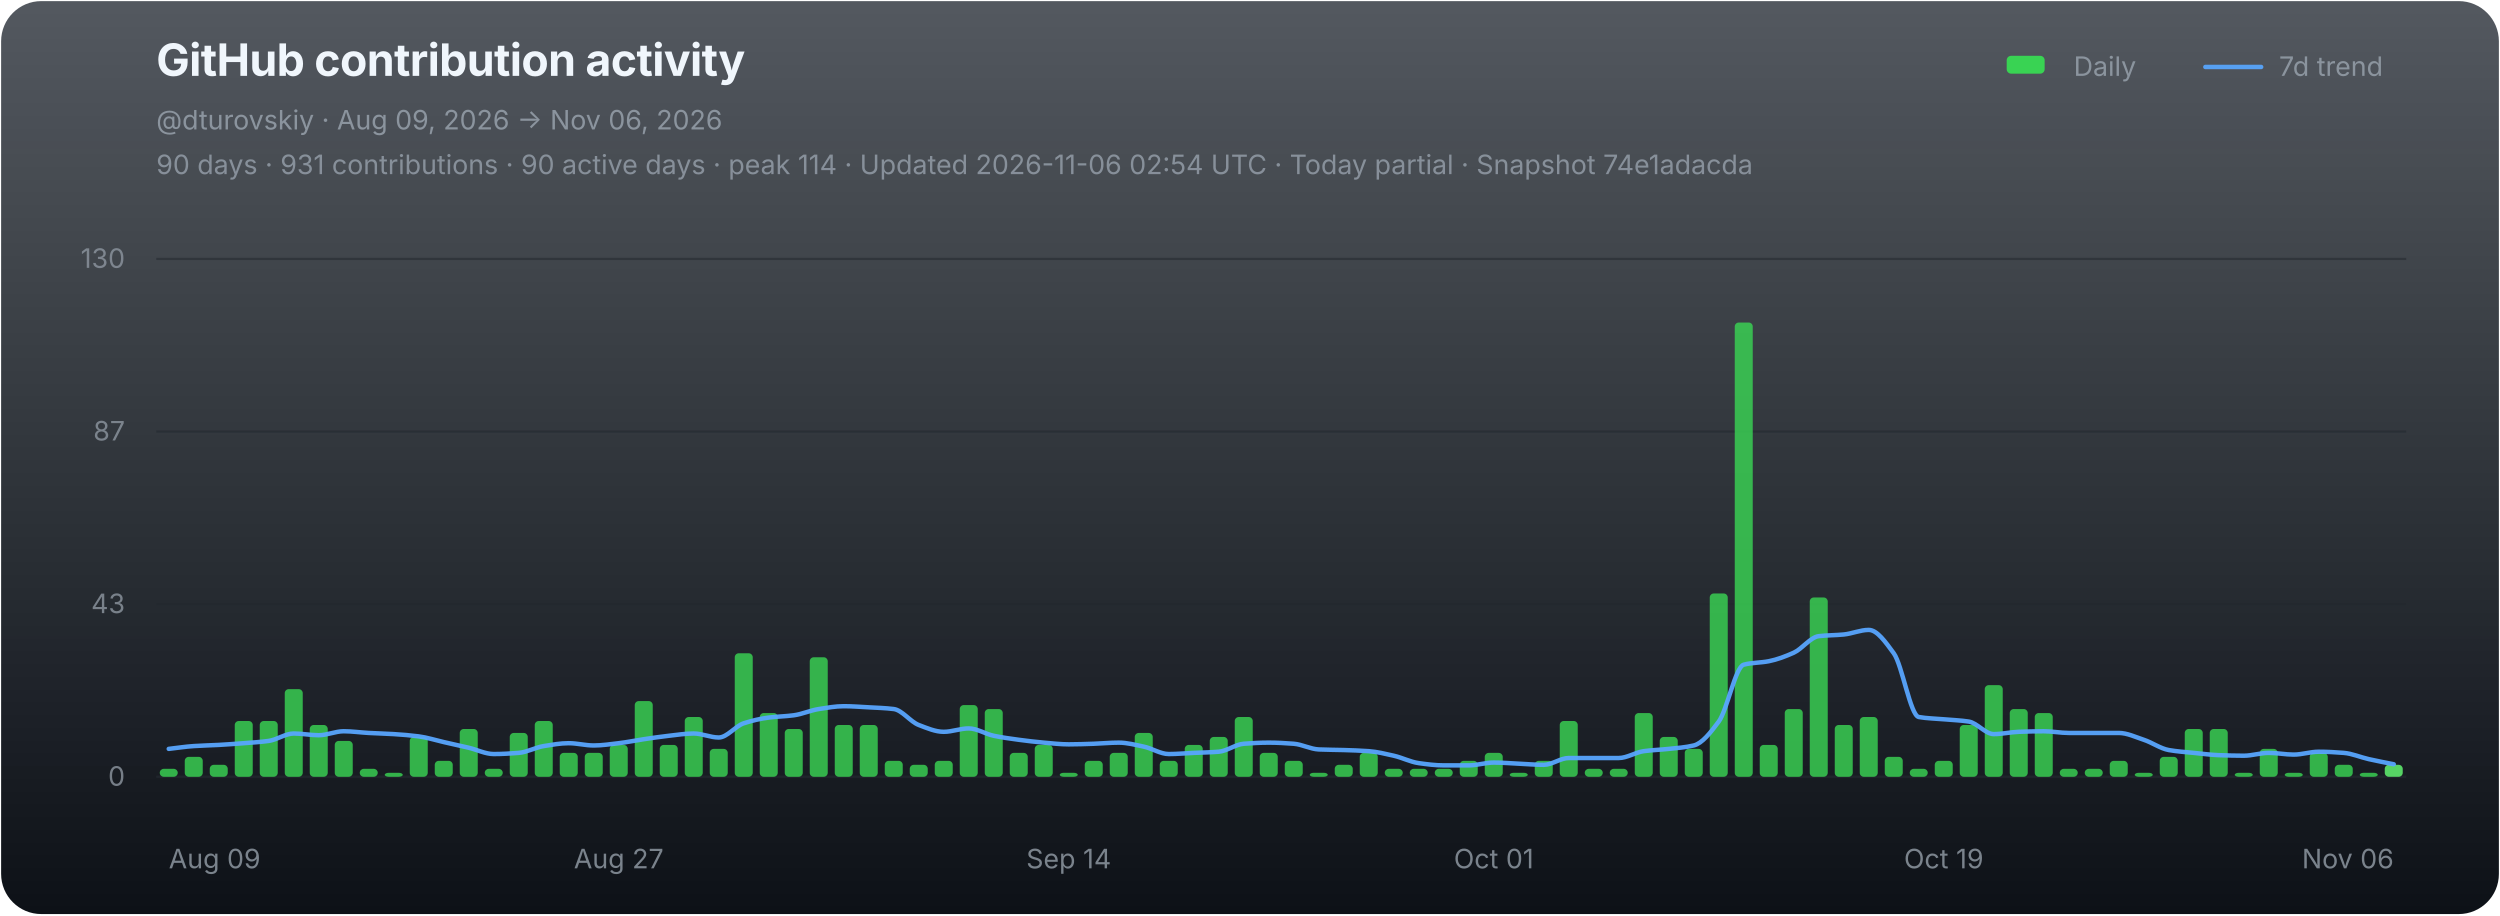
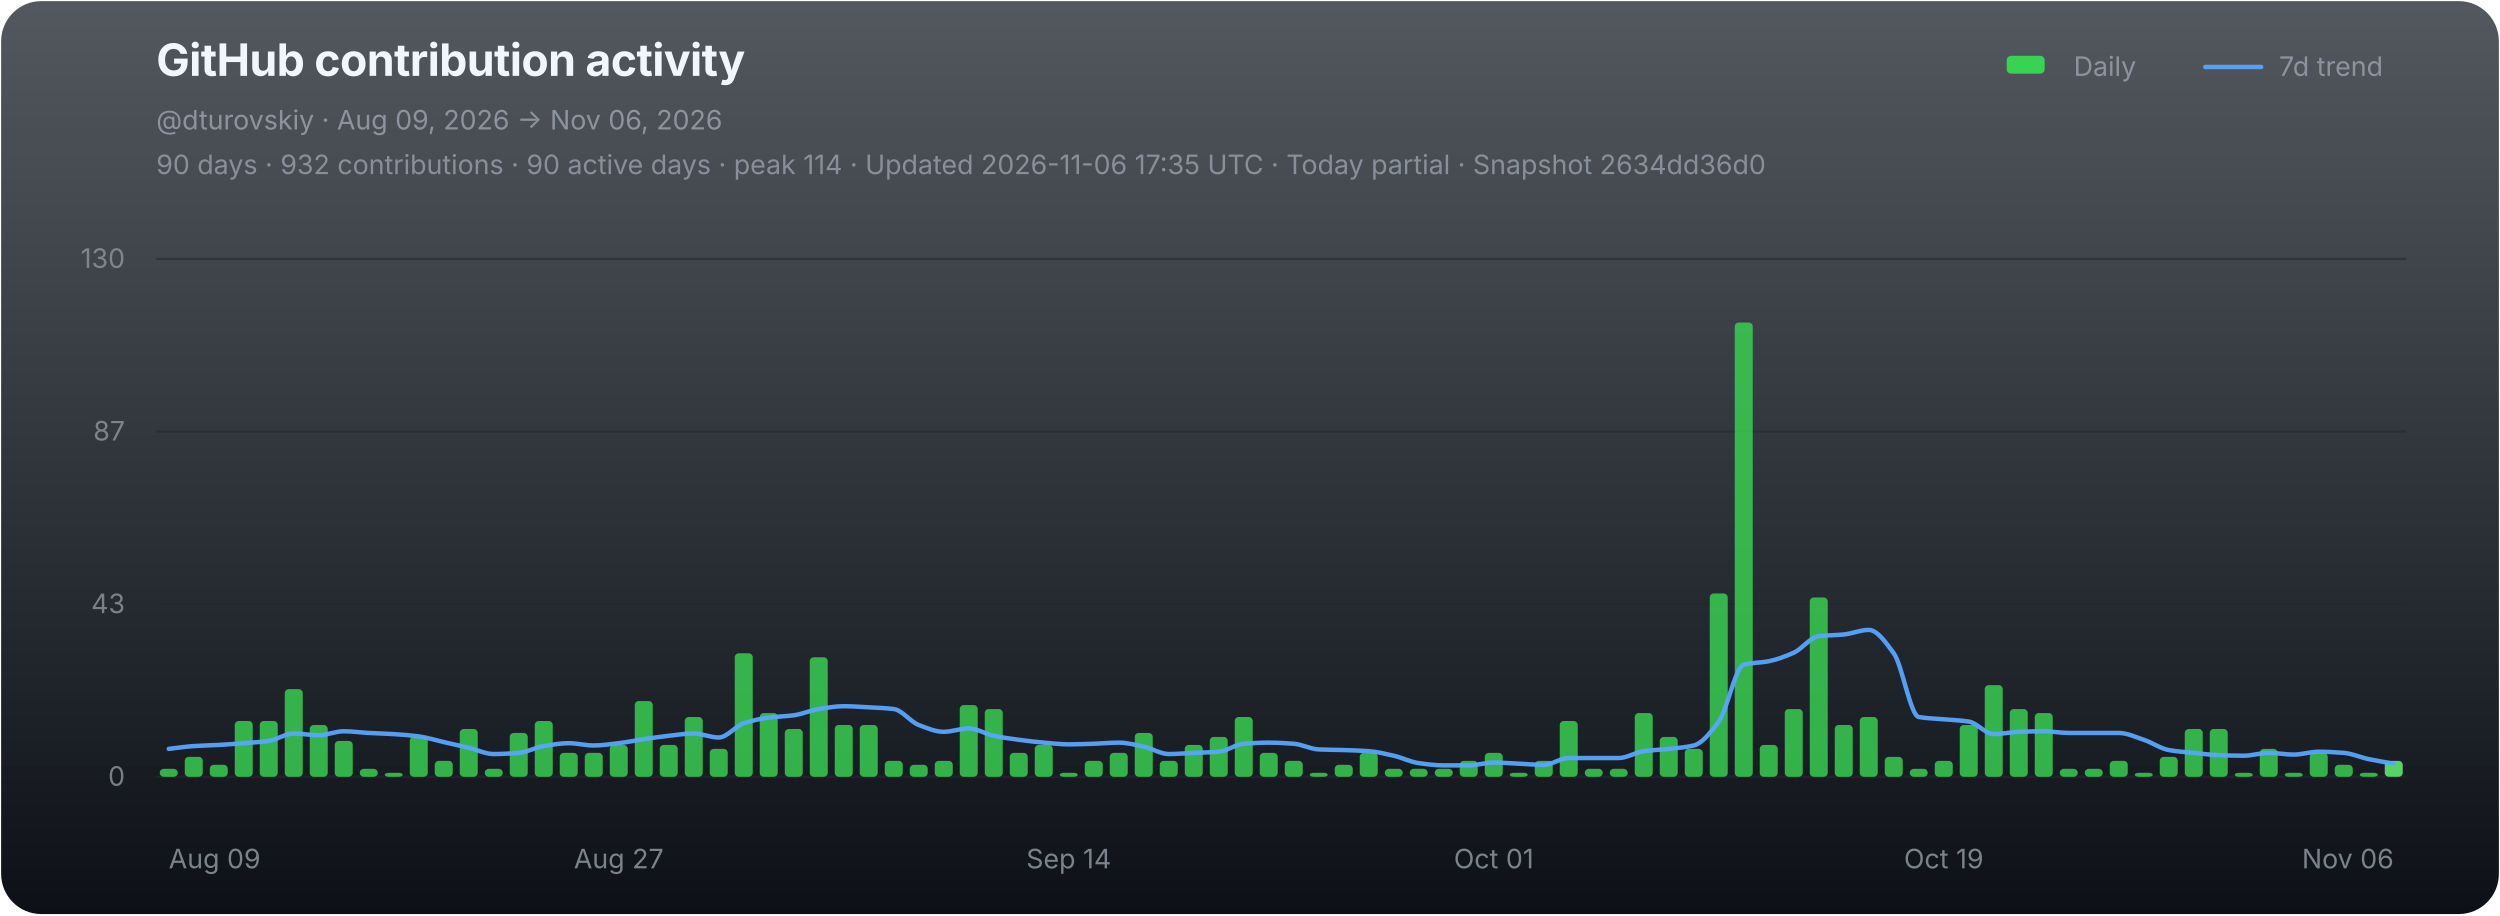
<svg xmlns="http://www.w3.org/2000/svg" width="1120" height="410" viewBox="0 0 1120 410" role="img" aria-labelledby="chart-title chart-desc">
  <defs>
    <linearGradient id="chart-bg" x1="0" y1="0" x2="0" y2="1">
      <stop offset="0" stop-color="#111821" stop-opacity="0.72" />
      <stop offset="1" stop-color="#0d1117" stop-opacity="1" />
    </linearGradient>
  </defs>
  <rect x="0.5" y="0.5" width="1119" height="409" rx="18" fill="url(#chart-bg)" stroke="none" />
  <g font-family="-apple-system,BlinkMacSystemFont,'Segoe UI',sans-serif">
    <text x="70" y="34" fill="#f0f6fc" font-size="20" font-weight="700" letter-spacing="-0.25">GitHub contribution activity</text>
    <text x="70" y="58" fill="#8b949e" font-size="12">@dturovskiy · Aug 09, 2026 → Nov 06, 2026</text>
-     <text x="70" y="78" fill="#8b949e" font-size="12" opacity="0.94">90 days · 931 contributions · 90 active days · peak 114 · Updated 2026-11-06 02:54 UTC · Today partial · Snapshot 74e1adacda</text>
+     <text x="70" y="78" fill="#8b949e" font-size="12" opacity="0.94">90 days · 932 contributions · 90 active days · peak 114 · Updated 2026-11-06 17:35 UTC · Today partial · Snapshot 2634dd36d0</text>
    <g transform="translate(896,30)" font-size="12" fill="#8b949e">
      <rect x="3" y="-5" width="17" height="8" rx="2" fill="#39d353" />
      <text x="33" y="4">Daily</text>
      <line x1="92" y1="0" x2="117" y2="0" stroke="#58a6ff" stroke-width="2" stroke-linecap="round" opacity="0.92" />
      <text x="125" y="4">7d trend</text>
    </g>
    <line x1="70" y1="116.00" x2="1078" y2="116.00" stroke="#21262d" stroke-width="1" opacity="0.52" />
    <text x="56" y="120.00" fill="#8b949e" font-size="12" text-anchor="end" opacity="0.82">130</text>
    <line x1="70" y1="193.33" x2="1078" y2="193.33" stroke="#21262d" stroke-width="1" opacity="0.52" />
    <text x="56" y="197.33" fill="#8b949e" font-size="12" text-anchor="end" opacity="0.82">87</text>
    <line x1="70" y1="270.67" x2="1078" y2="270.67" stroke="#21262d" stroke-width="1" opacity="0.52" />
    <text x="56" y="274.67" fill="#8b949e" font-size="12" text-anchor="end" opacity="0.82">43</text>
    <line x1="70" y1="348.00" x2="1078" y2="348.00" stroke="#21262d" stroke-width="1" opacity="0.9" />
    <text x="56" y="352.00" fill="#8b949e" font-size="12" text-anchor="end" opacity="0.82">0</text>
    <g data-chart-series="daily-bars">
      <rect data-series="daily" x="71.57" y="344.43" width="8.06" height="3.57" rx="1.8" fill="#39d353" opacity="0.82" />
      <rect data-series="daily" x="82.77" y="339.07" width="8.06" height="8.93" rx="1.8" fill="#39d353" opacity="0.82" />
      <rect data-series="daily" x="93.97" y="342.64" width="8.06" height="5.36" rx="1.8" fill="#39d353" opacity="0.82" />
      <rect data-series="daily" x="105.17" y="323.01" width="8.06" height="24.99" rx="1.8" fill="#39d353" opacity="0.82" />
      <rect data-series="daily" x="116.37" y="323.01" width="8.06" height="24.99" rx="1.8" fill="#39d353" opacity="0.82" />
      <rect data-series="daily" x="127.57" y="308.73" width="8.06" height="39.27" rx="1.8" fill="#39d353" opacity="0.82" />
      <rect data-series="daily" x="138.77" y="324.79" width="8.06" height="23.21" rx="1.8" fill="#39d353" opacity="0.82" />
      <rect data-series="daily" x="149.97" y="331.93" width="8.06" height="16.07" rx="1.8" fill="#39d353" opacity="0.82" />
      <rect data-series="daily" x="161.17" y="344.43" width="8.06" height="3.57" rx="1.8" fill="#39d353" opacity="0.82" />
      <rect data-series="daily" x="172.37" y="346.21" width="8.06" height="1.79" rx="1.8" fill="#39d353" opacity="0.82" />
      <rect data-series="daily" x="183.57" y="330.15" width="8.06" height="17.85" rx="1.8" fill="#39d353" opacity="0.82" />
      <rect data-series="daily" x="194.77" y="340.86" width="8.06" height="7.14" rx="1.8" fill="#39d353" opacity="0.82" />
      <rect data-series="daily" x="205.97" y="326.58" width="8.06" height="21.42" rx="1.8" fill="#39d353" opacity="0.82" />
      <rect data-series="daily" x="217.17" y="344.43" width="8.06" height="3.57" rx="1.8" fill="#39d353" opacity="0.82" />
      <rect data-series="daily" x="228.37" y="328.36" width="8.06" height="19.64" rx="1.8" fill="#39d353" opacity="0.82" />
      <rect data-series="daily" x="239.57" y="323.01" width="8.06" height="24.99" rx="1.8" fill="#39d353" opacity="0.82" />
      <rect data-series="daily" x="250.77" y="337.29" width="8.06" height="10.71" rx="1.8" fill="#39d353" opacity="0.82" />
      <rect data-series="daily" x="261.97" y="337.29" width="8.06" height="10.71" rx="1.8" fill="#39d353" opacity="0.82" />
      <rect data-series="daily" x="273.17" y="333.72" width="8.06" height="14.28" rx="1.8" fill="#39d353" opacity="0.82" />
      <rect data-series="daily" x="284.37" y="314.08" width="8.06" height="33.92" rx="1.8" fill="#39d353" opacity="0.82" />
      <rect data-series="daily" x="295.57" y="333.72" width="8.06" height="14.28" rx="1.8" fill="#39d353" opacity="0.82" />
      <rect data-series="daily" x="306.77" y="321.22" width="8.06" height="26.78" rx="1.8" fill="#39d353" opacity="0.82" />
      <rect data-series="daily" x="317.97" y="335.5" width="8.06" height="12.5" rx="1.8" fill="#39d353" opacity="0.82" />
      <rect data-series="daily" x="329.17" y="292.66" width="8.06" height="55.34" rx="1.8" fill="#39d353" opacity="0.82" />
      <rect data-series="daily" x="340.37" y="319.44" width="8.06" height="28.56" rx="1.8" fill="#39d353" opacity="0.82" />
      <rect data-series="daily" x="351.57" y="326.58" width="8.06" height="21.42" rx="1.8" fill="#39d353" opacity="0.82" />
      <rect data-series="daily" x="362.77" y="294.45" width="8.06" height="53.55" rx="1.8" fill="#39d353" opacity="0.82" />
      <rect data-series="daily" x="373.97" y="324.79" width="8.06" height="23.21" rx="1.8" fill="#39d353" opacity="0.82" />
      <rect data-series="daily" x="385.17" y="324.79" width="8.06" height="23.21" rx="1.8" fill="#39d353" opacity="0.82" />
      <rect data-series="daily" x="396.37" y="340.86" width="8.06" height="7.14" rx="1.8" fill="#39d353" opacity="0.82" />
      <rect data-series="daily" x="407.57" y="342.64" width="8.06" height="5.36" rx="1.8" fill="#39d353" opacity="0.82" />
      <rect data-series="daily" x="418.77" y="340.86" width="8.06" height="7.14" rx="1.8" fill="#39d353" opacity="0.82" />
      <rect data-series="daily" x="429.97" y="315.87" width="8.06" height="32.13" rx="1.8" fill="#39d353" opacity="0.82" />
      <rect data-series="daily" x="441.17" y="317.65" width="8.06" height="30.35" rx="1.8" fill="#39d353" opacity="0.82" />
      <rect data-series="daily" x="452.37" y="337.29" width="8.06" height="10.71" rx="1.8" fill="#39d353" opacity="0.82" />
      <rect data-series="daily" x="463.57" y="333.72" width="8.06" height="14.28" rx="1.8" fill="#39d353" opacity="0.82" />
      <rect data-series="daily" x="474.77" y="346.21" width="8.06" height="1.79" rx="1.8" fill="#39d353" opacity="0.82" />
      <rect data-series="daily" x="485.97" y="340.86" width="8.06" height="7.14" rx="1.8" fill="#39d353" opacity="0.82" />
      <rect data-series="daily" x="497.17" y="337.29" width="8.06" height="10.71" rx="1.8" fill="#39d353" opacity="0.82" />
      <rect data-series="daily" x="508.37" y="328.36" width="8.06" height="19.64" rx="1.8" fill="#39d353" opacity="0.82" />
      <rect data-series="daily" x="519.57" y="340.86" width="8.06" height="7.14" rx="1.8" fill="#39d353" opacity="0.82" />
      <rect data-series="daily" x="530.77" y="333.72" width="8.06" height="14.28" rx="1.8" fill="#39d353" opacity="0.82" />
      <rect data-series="daily" x="541.97" y="330.15" width="8.06" height="17.85" rx="1.8" fill="#39d353" opacity="0.82" />
      <rect data-series="daily" x="553.17" y="321.22" width="8.06" height="26.78" rx="1.8" fill="#39d353" opacity="0.82" />
      <rect data-series="daily" x="564.37" y="337.29" width="8.06" height="10.71" rx="1.8" fill="#39d353" opacity="0.82" />
      <rect data-series="daily" x="575.57" y="340.86" width="8.06" height="7.14" rx="1.8" fill="#39d353" opacity="0.82" />
      <rect data-series="daily" x="586.77" y="346.21" width="8.06" height="1.79" rx="1.8" fill="#39d353" opacity="0.82" />
      <rect data-series="daily" x="597.97" y="342.64" width="8.06" height="5.36" rx="1.8" fill="#39d353" opacity="0.82" />
      <rect data-series="daily" x="609.17" y="337.29" width="8.06" height="10.71" rx="1.8" fill="#39d353" opacity="0.82" />
      <rect data-series="daily" x="620.37" y="344.43" width="8.06" height="3.57" rx="1.8" fill="#39d353" opacity="0.82" />
      <rect data-series="daily" x="631.57" y="344.43" width="8.06" height="3.57" rx="1.8" fill="#39d353" opacity="0.82" />
      <rect data-series="daily" x="642.77" y="344.43" width="8.06" height="3.57" rx="1.8" fill="#39d353" opacity="0.82" />
      <rect data-series="daily" x="653.97" y="340.86" width="8.06" height="7.14" rx="1.8" fill="#39d353" opacity="0.82" />
      <rect data-series="daily" x="665.17" y="337.29" width="8.06" height="10.71" rx="1.8" fill="#39d353" opacity="0.82" />
      <rect data-series="daily" x="676.37" y="346.21" width="8.06" height="1.79" rx="1.8" fill="#39d353" opacity="0.82" />
      <rect data-series="daily" x="687.57" y="340.86" width="8.06" height="7.14" rx="1.8" fill="#39d353" opacity="0.82" />
      <rect data-series="daily" x="698.77" y="323.01" width="8.06" height="24.99" rx="1.8" fill="#39d353" opacity="0.82" />
      <rect data-series="daily" x="709.97" y="344.43" width="8.06" height="3.57" rx="1.8" fill="#39d353" opacity="0.82" />
      <rect data-series="daily" x="721.17" y="344.43" width="8.06" height="3.57" rx="1.8" fill="#39d353" opacity="0.82" />
      <rect data-series="daily" x="732.37" y="319.44" width="8.06" height="28.56" rx="1.8" fill="#39d353" opacity="0.82" />
      <rect data-series="daily" x="743.57" y="330.15" width="8.06" height="17.85" rx="1.8" fill="#39d353" opacity="0.82" />
      <rect data-series="daily" x="754.77" y="335.5" width="8.06" height="12.5" rx="1.8" fill="#39d353" opacity="0.82" />
      <rect data-series="daily" x="765.97" y="265.88" width="8.06" height="82.12" rx="1.8" fill="#39d353" opacity="0.82" />
      <rect data-series="daily" x="777.17" y="144.49" width="8.06" height="203.51" rx="1.8" fill="#39d353" opacity="0.82" />
      <rect data-series="daily" x="788.37" y="333.72" width="8.06" height="14.28" rx="1.8" fill="#39d353" opacity="0.82" />
      <rect data-series="daily" x="799.57" y="317.65" width="8.06" height="30.35" rx="1.8" fill="#39d353" opacity="0.82" />
      <rect data-series="daily" x="810.77" y="267.67" width="8.06" height="80.33" rx="1.8" fill="#39d353" opacity="0.82" />
      <rect data-series="daily" x="821.97" y="324.79" width="8.06" height="23.21" rx="1.8" fill="#39d353" opacity="0.82" />
      <rect data-series="daily" x="833.17" y="321.22" width="8.06" height="26.78" rx="1.8" fill="#39d353" opacity="0.82" />
      <rect data-series="daily" x="844.37" y="339.07" width="8.06" height="8.93" rx="1.8" fill="#39d353" opacity="0.82" />
      <rect data-series="daily" x="855.57" y="344.43" width="8.06" height="3.57" rx="1.8" fill="#39d353" opacity="0.82" />
      <rect data-series="daily" x="866.77" y="340.86" width="8.06" height="7.14" rx="1.8" fill="#39d353" opacity="0.82" />
      <rect data-series="daily" x="877.97" y="324.79" width="8.06" height="23.21" rx="1.8" fill="#39d353" opacity="0.82" />
      <rect data-series="daily" x="889.17" y="306.94" width="8.06" height="41.06" rx="1.8" fill="#39d353" opacity="0.82" />
      <rect data-series="daily" x="900.37" y="317.65" width="8.06" height="30.35" rx="1.8" fill="#39d353" opacity="0.82" />
      <rect data-series="daily" x="911.57" y="319.44" width="8.06" height="28.56" rx="1.8" fill="#39d353" opacity="0.82" />
      <rect data-series="daily" x="922.77" y="344.43" width="8.06" height="3.57" rx="1.8" fill="#39d353" opacity="0.82" />
      <rect data-series="daily" x="933.97" y="344.43" width="8.06" height="3.57" rx="1.8" fill="#39d353" opacity="0.82" />
      <rect data-series="daily" x="945.17" y="340.86" width="8.06" height="7.14" rx="1.8" fill="#39d353" opacity="0.82" />
      <rect data-series="daily" x="956.37" y="346.21" width="8.06" height="1.79" rx="1.8" fill="#39d353" opacity="0.82" />
      <rect data-series="daily" x="967.57" y="339.07" width="8.06" height="8.93" rx="1.8" fill="#39d353" opacity="0.82" />
      <rect data-series="daily" x="978.77" y="326.58" width="8.06" height="21.42" rx="1.8" fill="#39d353" opacity="0.82" />
      <rect data-series="daily" x="989.97" y="326.58" width="8.06" height="21.42" rx="1.8" fill="#39d353" opacity="0.82" />
      <rect data-series="daily" x="1001.17" y="346.21" width="8.06" height="1.79" rx="1.8" fill="#39d353" opacity="0.82" />
      <rect data-series="daily" x="1012.37" y="335.5" width="8.06" height="12.5" rx="1.8" fill="#39d353" opacity="0.82" />
      <rect data-series="daily" x="1023.57" y="346.21" width="8.06" height="1.79" rx="1.8" fill="#39d353" opacity="0.82" />
      <rect data-series="daily" x="1034.77" y="337.29" width="8.06" height="10.71" rx="1.8" fill="#39d353" opacity="0.82" />
      <rect data-series="daily" x="1045.97" y="342.64" width="8.06" height="5.36" rx="1.8" fill="#39d353" opacity="0.82" />
      <rect data-series="daily" x="1057.17" y="346.21" width="8.06" height="1.79" rx="1.8" fill="#39d353" opacity="0.82" />
-       <rect data-series="daily" x="1068.37" y="342.64" width="8.06" height="5.36" rx="1.8" fill="#56d364" opacity="1" />
+       <rect data-series="daily" x="1068.37" y="340.86" width="8.06" height="7.14" rx="1.8" fill="#56d364" opacity="1" />
    </g>
-     <path data-series="trend" d="M 75.60 335.50 C 79.33 335.08, 83.07 334.48, 86.80 334.24 C 90.53 333.99, 94.27 333.92, 98.00 333.72 C 101.73 333.51, 105.47 333.24, 109.20 332.95 C 112.93 332.66, 116.67 332.45, 120.40 331.93 C 124.13 331.41, 127.87 328.61, 131.60 328.61 C 135.33 328.61, 139.07 329.38, 142.80 329.38 C 146.53 329.38, 150.27 327.60, 154.00 327.60 C 157.73 327.60, 161.47 328.16, 165.20 328.36 C 168.93 328.57, 172.67 328.65, 176.40 328.88 C 180.13 329.11, 183.87 329.41, 187.60 329.90 C 191.33 330.38, 195.07 331.60, 198.80 332.45 C 202.53 333.30, 206.27 334.10, 210.00 334.99 C 213.73 335.88, 217.47 337.81, 221.20 337.81 C 224.93 337.81, 228.67 337.58, 232.40 337.29 C 236.13 336.99, 239.87 334.84, 243.60 334.24 C 247.33 333.63, 251.07 332.95, 254.80 332.95 C 258.53 332.95, 262.27 333.97, 266.00 333.97 C 269.73 333.97, 273.47 333.38, 277.20 332.95 C 280.93 332.52, 284.67 331.72, 288.40 331.17 C 292.13 330.62, 295.87 330.04, 299.60 329.63 C 303.33 329.22, 307.07 328.61, 310.80 328.61 C 314.53 328.61, 318.27 330.40, 322.00 330.40 C 325.73 330.40, 329.47 325.24, 333.20 324.03 C 336.93 322.81, 340.67 321.96, 344.40 321.47 C 348.13 320.99, 351.87 320.95, 355.60 320.45 C 359.33 319.96, 363.07 318.23, 366.80 317.65 C 370.53 317.07, 374.27 316.38, 378.00 316.38 C 381.73 316.38, 385.47 316.68, 389.20 316.88 C 392.93 317.09, 396.67 317.19, 400.40 317.65 C 404.13 318.11, 407.87 323.37, 411.60 324.79 C 415.33 326.22, 419.07 327.85, 422.80 327.85 C 426.53 327.85, 430.27 326.33, 434.00 326.33 C 437.73 326.33, 441.47 328.86, 445.20 329.63 C 448.93 330.40, 452.67 330.92, 456.40 331.42 C 460.13 331.91, 463.87 332.38, 467.60 332.70 C 471.33 333.02, 475.07 333.47, 478.80 333.47 C 482.53 333.47, 486.27 333.32, 490.00 333.20 C 493.73 333.08, 497.47 332.70, 501.20 332.70 C 504.93 332.70, 508.67 333.71, 512.40 334.49 C 516.13 335.26, 519.87 337.81, 523.60 337.81 C 527.33 337.81, 531.07 337.46, 534.80 337.29 C 538.53 337.12, 542.27 337.07, 546.00 336.77 C 549.73 336.47, 553.47 333.49, 557.20 333.20 C 560.93 332.91, 564.67 332.70, 568.40 332.70 C 572.13 332.70, 575.87 332.92, 579.60 333.20 C 583.33 333.48, 587.07 335.59, 590.80 335.75 C 594.53 335.92, 598.27 335.91, 602.00 336.02 C 605.73 336.14, 609.47 336.25, 613.20 336.52 C 616.93 336.79, 620.67 337.72, 624.40 338.56 C 628.13 339.40, 631.87 341.36, 635.60 341.88 C 639.33 342.40, 643.07 342.89, 646.80 342.89 C 650.53 342.89, 654.27 342.89, 658.00 342.89 C 661.73 342.89, 665.47 341.63, 669.20 341.63 C 672.93 341.63, 676.67 341.96, 680.40 342.13 C 684.13 342.30, 687.87 342.64, 691.60 342.64 C 695.33 342.64, 699.07 339.59, 702.80 339.59 C 706.53 339.59, 710.27 339.59, 714.00 339.59 C 717.73 339.59, 721.47 339.59, 725.20 339.59 C 728.93 339.59, 732.67 337.03, 736.40 336.52 C 740.13 336.01, 743.87 335.91, 747.60 335.50 C 751.33 335.10, 755.07 334.86, 758.80 333.97 C 762.53 333.07, 766.27 328.29, 770.00 323.26 C 773.73 318.23, 777.47 298.73, 781.20 297.77 C 784.93 296.80, 788.67 296.96, 792.40 296.23 C 796.13 295.50, 799.87 294.09, 803.60 292.41 C 807.33 290.73, 811.07 285.46, 814.80 285.00 C 818.53 284.55, 822.27 284.62, 826.00 284.25 C 829.73 283.89, 833.47 282.20, 837.20 282.20 C 840.93 282.20, 844.67 287.56, 848.40 292.66 C 852.13 297.76, 855.87 320.57, 859.60 321.22 C 863.33 321.88, 867.07 321.90, 870.80 322.24 C 874.53 322.58, 878.27 322.68, 882.00 323.26 C 885.73 323.83, 889.47 328.88, 893.20 328.88 C 896.93 328.88, 900.67 327.98, 904.40 327.85 C 908.13 327.71, 911.87 327.60, 915.60 327.60 C 919.33 327.60, 923.07 328.36, 926.80 328.36 C 930.53 328.36, 934.27 328.36, 938.00 328.36 C 941.73 328.36, 945.47 328.36, 949.20 328.36 C 952.93 328.36, 956.67 330.19, 960.40 331.42 C 964.13 332.64, 967.87 335.36, 971.60 336.02 C 975.33 336.68, 979.07 336.91, 982.80 337.29 C 986.53 337.67, 990.27 338.17, 994.00 338.31 C 997.73 338.44, 1001.47 338.56, 1005.20 338.56 C 1008.93 338.56, 1012.67 337.29, 1016.40 337.29 C 1020.13 337.29, 1023.87 338.06, 1027.60 338.06 C 1031.33 338.06, 1035.07 336.77, 1038.80 336.77 C 1042.53 336.77, 1046.27 337.00, 1050.00 337.29 C 1053.73 337.58, 1057.47 339.25, 1061.20 340.09 C 1064.93 340.93, 1068.67 341.63, 1072.40 342.39" fill="none" stroke="#58a6ff" stroke-width="2" stroke-linejoin="round" stroke-linecap="round" opacity="0.94" vector-effect="non-scaling-stroke" />
+     <path data-series="trend" d="M 75.60 335.50 C 79.33 335.08, 83.07 334.48, 86.80 334.24 C 90.53 333.99, 94.27 333.92, 98.00 333.72 C 101.73 333.51, 105.47 333.24, 109.20 332.95 C 112.93 332.66, 116.67 332.45, 120.40 331.93 C 124.13 331.41, 127.87 328.61, 131.60 328.61 C 135.33 328.61, 139.07 329.38, 142.80 329.38 C 146.53 329.38, 150.27 327.60, 154.00 327.60 C 157.73 327.60, 161.47 328.16, 165.20 328.36 C 168.93 328.57, 172.67 328.65, 176.40 328.88 C 180.13 329.11, 183.87 329.41, 187.60 329.90 C 191.33 330.38, 195.07 331.60, 198.80 332.45 C 202.53 333.30, 206.27 334.10, 210.00 334.99 C 213.73 335.88, 217.47 337.81, 221.20 337.81 C 224.93 337.81, 228.67 337.58, 232.40 337.29 C 236.13 336.99, 239.87 334.84, 243.60 334.24 C 247.33 333.63, 251.07 332.95, 254.80 332.95 C 258.53 332.95, 262.27 333.97, 266.00 333.97 C 269.73 333.97, 273.47 333.38, 277.20 332.95 C 280.93 332.52, 284.67 331.72, 288.40 331.17 C 292.13 330.62, 295.87 330.04, 299.60 329.63 C 303.33 329.22, 307.07 328.61, 310.80 328.61 C 314.53 328.61, 318.27 330.40, 322.00 330.40 C 325.73 330.40, 329.47 325.24, 333.20 324.03 C 336.93 322.81, 340.67 321.96, 344.40 321.47 C 348.13 320.99, 351.87 320.95, 355.60 320.45 C 359.33 319.96, 363.07 318.23, 366.80 317.65 C 370.53 317.07, 374.27 316.38, 378.00 316.38 C 381.73 316.38, 385.47 316.68, 389.20 316.88 C 392.93 317.09, 396.67 317.19, 400.40 317.65 C 404.13 318.11, 407.87 323.37, 411.60 324.79 C 415.33 326.22, 419.07 327.85, 422.80 327.85 C 426.53 327.85, 430.27 326.33, 434.00 326.33 C 437.73 326.33, 441.47 328.86, 445.20 329.63 C 448.93 330.40, 452.67 330.92, 456.40 331.42 C 460.13 331.91, 463.87 332.38, 467.60 332.70 C 471.33 333.02, 475.07 333.47, 478.80 333.47 C 482.53 333.47, 486.27 333.32, 490.00 333.20 C 493.73 333.08, 497.47 332.70, 501.20 332.70 C 504.93 332.70, 508.67 333.71, 512.40 334.49 C 516.13 335.26, 519.87 337.81, 523.60 337.81 C 527.33 337.81, 531.07 337.46, 534.80 337.29 C 538.53 337.12, 542.27 337.07, 546.00 336.77 C 549.73 336.47, 553.47 333.49, 557.20 333.20 C 560.93 332.91, 564.67 332.70, 568.40 332.70 C 572.13 332.70, 575.87 332.92, 579.60 333.20 C 583.33 333.48, 587.07 335.59, 590.80 335.75 C 594.53 335.92, 598.27 335.91, 602.00 336.02 C 605.73 336.14, 609.47 336.25, 613.20 336.52 C 616.93 336.79, 620.67 337.72, 624.40 338.56 C 628.13 339.40, 631.87 341.36, 635.60 341.88 C 639.33 342.40, 643.07 342.89, 646.80 342.89 C 650.53 342.89, 654.27 342.89, 658.00 342.89 C 661.73 342.89, 665.47 341.63, 669.20 341.63 C 672.93 341.63, 676.67 341.96, 680.40 342.13 C 684.13 342.30, 687.87 342.64, 691.60 342.64 C 695.33 342.64, 699.07 339.59, 702.80 339.59 C 706.53 339.59, 710.27 339.59, 714.00 339.59 C 717.73 339.59, 721.47 339.59, 725.20 339.59 C 728.93 339.59, 732.67 337.03, 736.40 336.52 C 740.13 336.01, 743.87 335.91, 747.60 335.50 C 751.33 335.10, 755.07 334.86, 758.80 333.97 C 762.53 333.07, 766.27 328.29, 770.00 323.26 C 773.73 318.23, 777.47 298.73, 781.20 297.77 C 784.93 296.80, 788.67 296.96, 792.40 296.23 C 796.13 295.50, 799.87 294.09, 803.60 292.41 C 807.33 290.73, 811.07 285.46, 814.80 285.00 C 818.53 284.55, 822.27 284.62, 826.00 284.25 C 829.73 283.89, 833.47 282.20, 837.20 282.20 C 840.93 282.20, 844.67 287.56, 848.40 292.66 C 852.13 297.76, 855.87 320.57, 859.60 321.22 C 863.33 321.88, 867.07 321.90, 870.80 322.24 C 874.53 322.58, 878.27 322.68, 882.00 323.26 C 885.73 323.83, 889.47 328.88, 893.20 328.88 C 896.93 328.88, 900.67 327.98, 904.40 327.85 C 908.13 327.71, 911.87 327.60, 915.60 327.60 C 919.33 327.60, 923.07 328.36, 926.80 328.36 C 930.53 328.36, 934.27 328.36, 938.00 328.36 C 941.73 328.36, 945.47 328.36, 949.20 328.36 C 952.93 328.36, 956.67 330.19, 960.40 331.42 C 964.13 332.64, 967.87 335.36, 971.60 336.02 C 975.33 336.68, 979.07 336.91, 982.80 337.29 C 986.53 337.67, 990.27 338.17, 994.00 338.31 C 997.73 338.44, 1001.47 338.56, 1005.20 338.56 C 1008.93 338.56, 1012.67 337.29, 1016.40 337.29 C 1020.13 337.29, 1023.87 338.06, 1027.60 338.06 C 1031.33 338.06, 1035.07 336.77, 1038.80 336.77 C 1042.53 336.77, 1046.27 337.00, 1050.00 337.29 C 1053.73 337.58, 1057.47 339.31, 1061.20 340.09 C 1064.93 340.88, 1068.67 341.45, 1072.40 342.13" fill="none" stroke="#58a6ff" stroke-width="2" stroke-linejoin="round" stroke-linecap="round" opacity="0.94" vector-effect="non-scaling-stroke" />
    <text x="75.60" y="389" fill="#8b949e" font-size="12" text-anchor="start" opacity="0.86">Aug 09</text>
    <text x="277.20" y="389" fill="#8b949e" font-size="12" text-anchor="middle" opacity="0.86">Aug 27</text>
    <text x="478.80" y="389" fill="#8b949e" font-size="12" text-anchor="middle" opacity="0.86">Sep 14</text>
    <text x="669.20" y="389" fill="#8b949e" font-size="12" text-anchor="middle" opacity="0.86">Oct 01</text>
    <text x="870.80" y="389" fill="#8b949e" font-size="12" text-anchor="middle" opacity="0.86">Oct 19</text>
    <text x="1072.40" y="389" fill="#8b949e" font-size="12" text-anchor="end" opacity="0.86">Nov 06</text>
  </g>
</svg>
